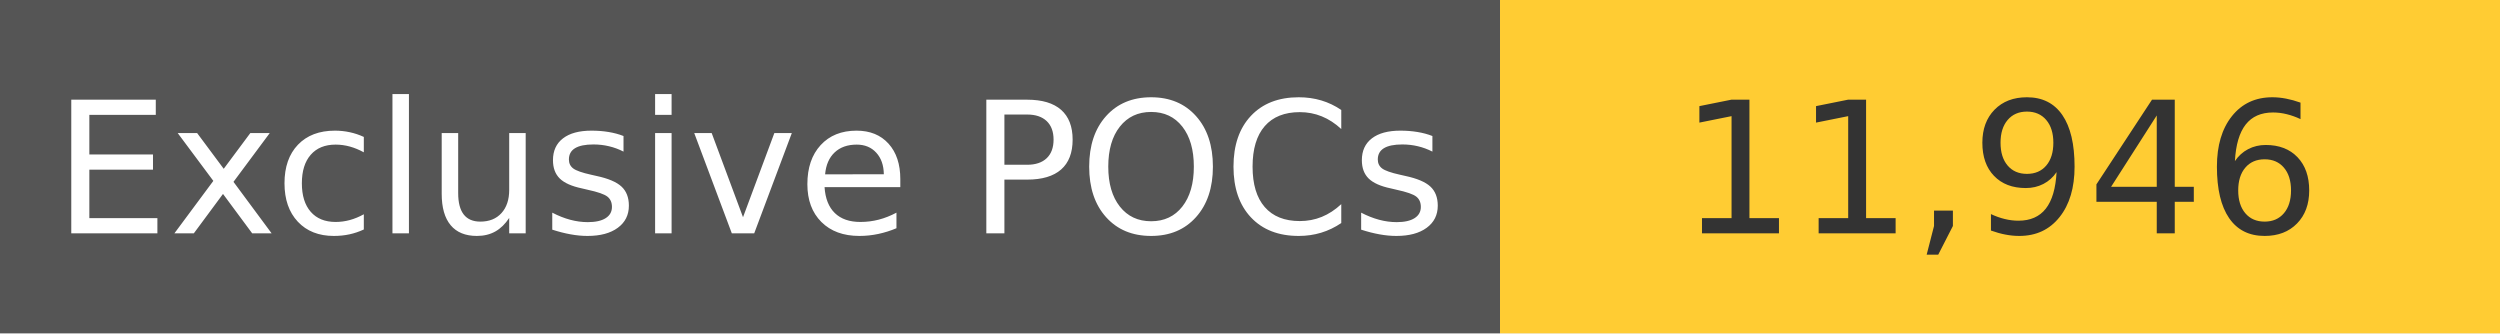
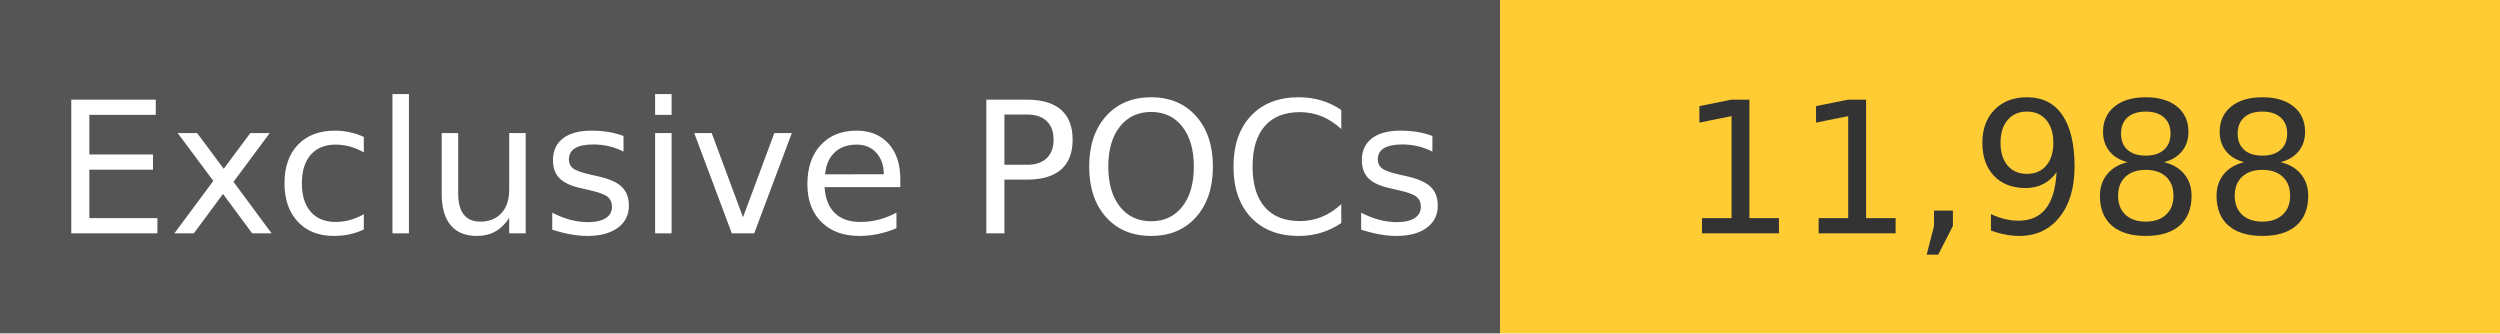
<svg xmlns="http://www.w3.org/2000/svg" width="150" height="20" role="img">
  <linearGradient id="s" x2="0" y2="100%">
    <stop offset="0" stop-color="#bbb" stop-opacity=".1" />
    <stop offset="1" stop-opacity=".1" />
  </linearGradient>
  <g>
    <rect width="90" height="20" fill="#555" />
    <rect x="90" width="267" height="20" fill="#ffcc33" />
  </g>
  <g fill="#fff" text-anchor="middle" font-family="Verdana,Geneva,DejaVu Sans,sans-serif" text-rendering="geometricPrecision" font-size="110">
    <text x="450" y="140" transform="scale(.1)" fill="#fff">
            Exclusive POCs
        </text>
    <text x="1200" y="140" transform="scale(.1)" fill="#333">
-             11,946
+             11,988
        </text>
  </g>
</svg>
